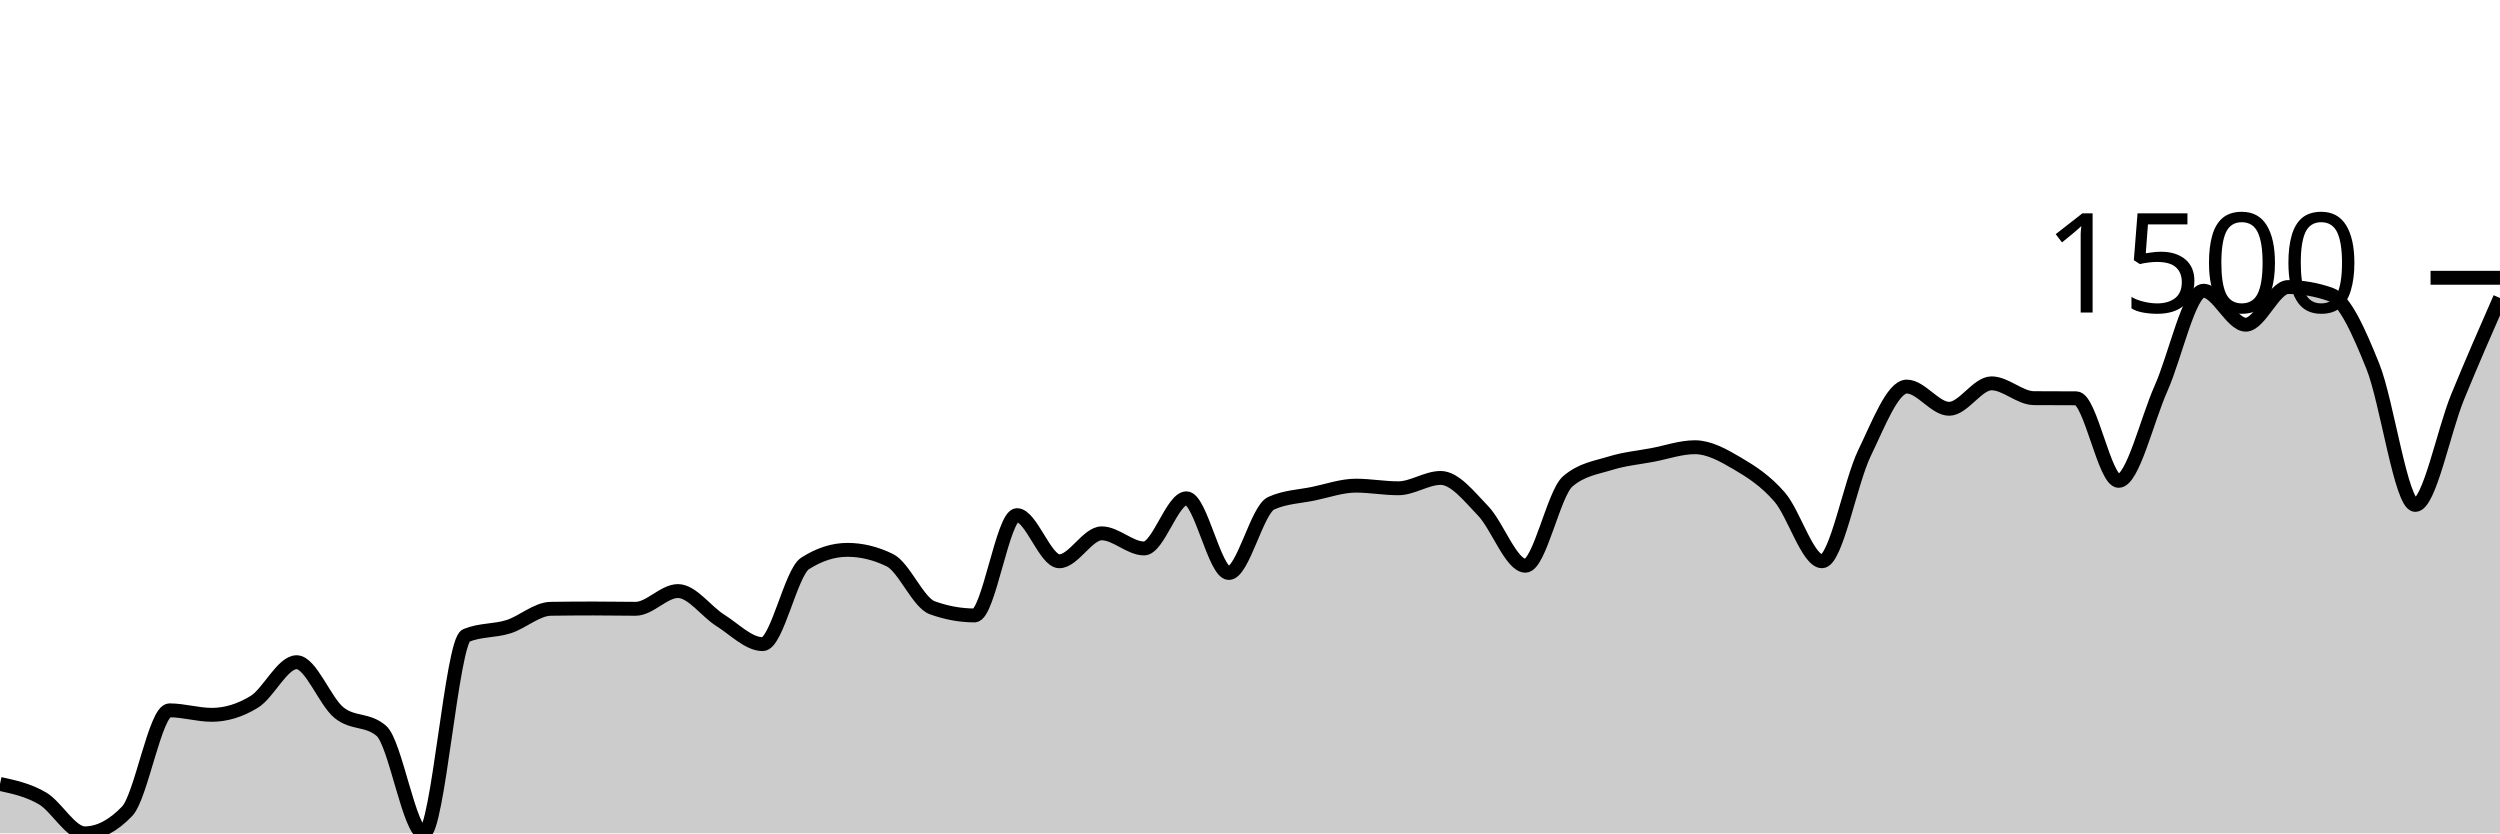
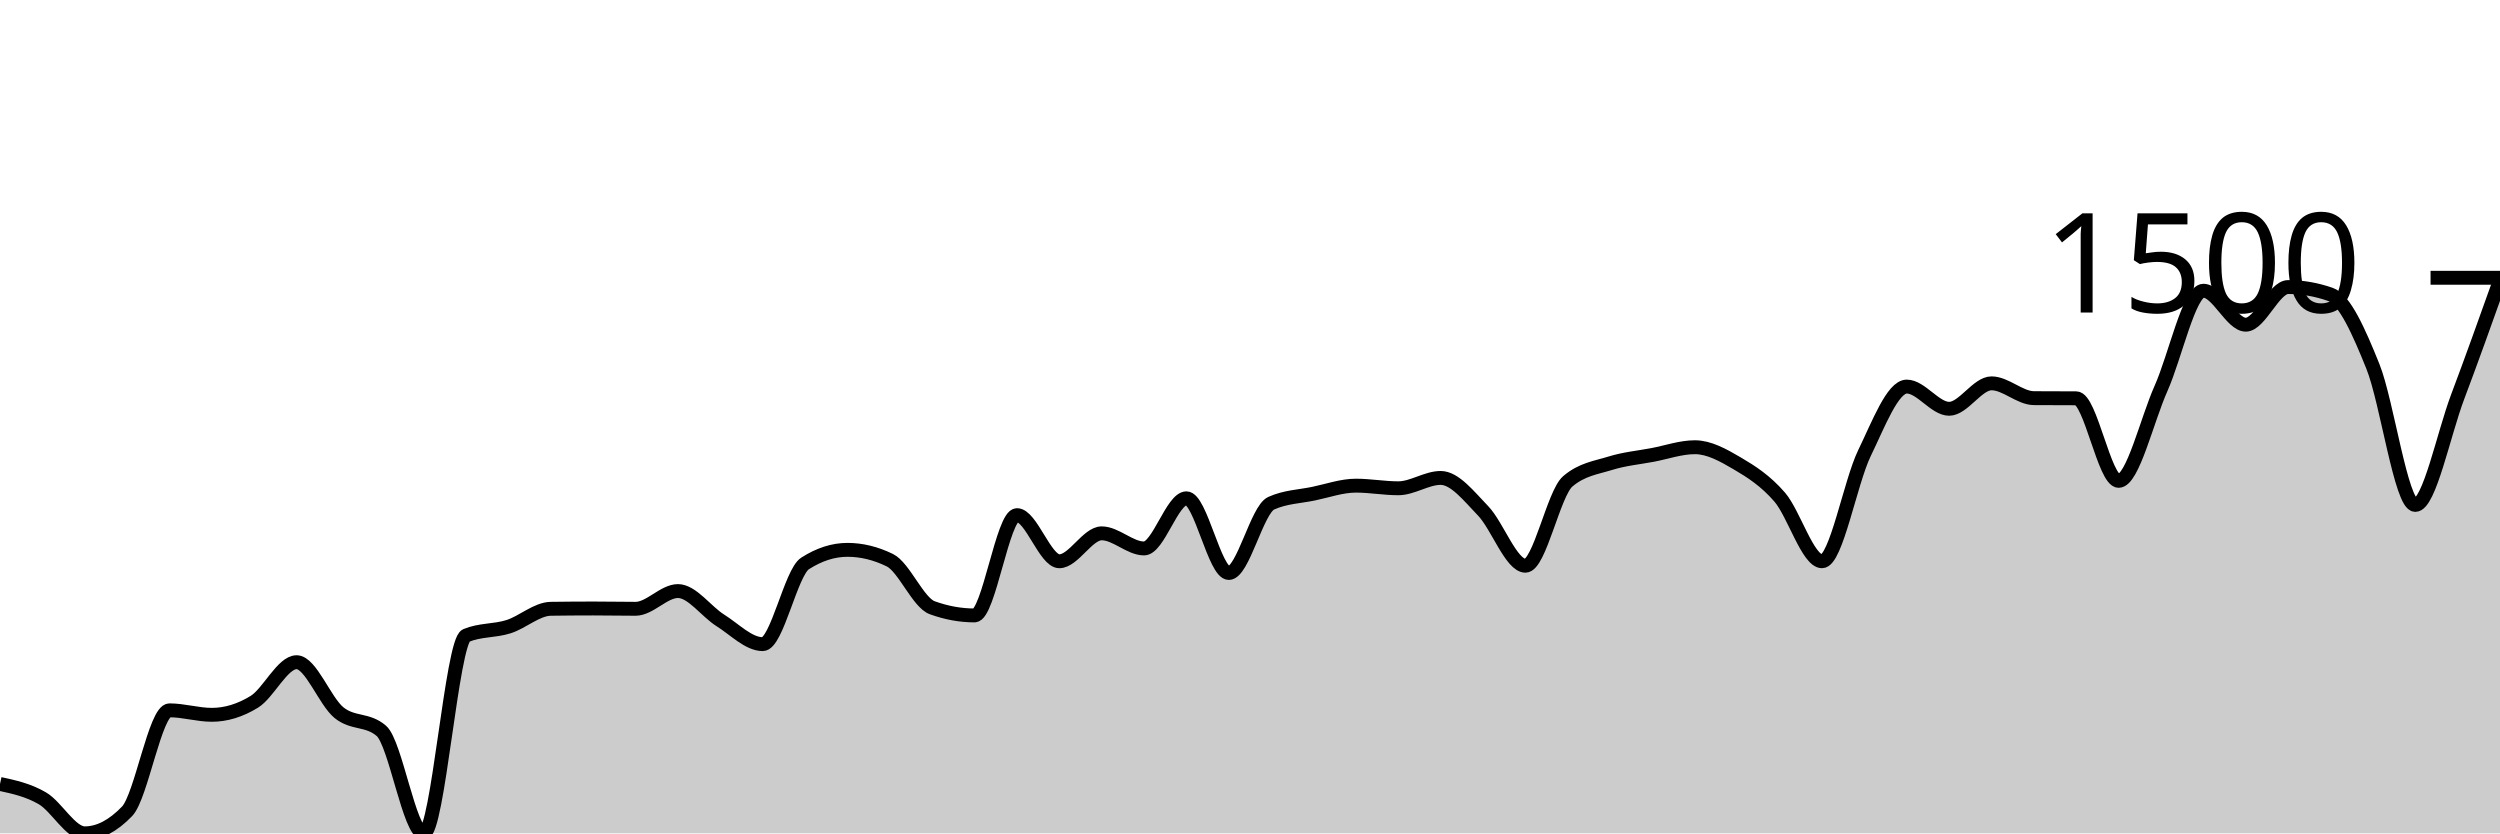
<svg xmlns="http://www.w3.org/2000/svg" viewBox="0 0 180 60">
  <g transform="translate(0,20)">
-     <path class="area" fill="rgba(0, 0, 0, 0.2)" d="M0,36.444C1.017,36.665,2.034,36.885,3.051,37.478C4.068,38.07,5.085,40,6.102,40C7.119,40,8.136,39.47,9.153,38.411C10.169,37.352,11.186,31.144,12.203,31.144C13.22,31.144,14.237,31.467,15.254,31.467C16.271,31.467,17.288,31.156,18.305,30.533C19.322,29.911,20.339,27.678,21.356,27.678C22.373,27.678,23.39,30.487,24.407,31.311C25.424,32.135,26.441,31.748,27.458,32.622C28.475,33.496,29.492,40,30.508,40C31.525,40,32.542,26.178,33.559,25.756C34.576,25.333,35.593,25.443,36.61,25.122C37.627,24.802,38.644,23.848,39.661,23.833C40.678,23.819,41.695,23.811,42.712,23.811C43.729,23.811,44.746,23.833,45.763,23.833C46.78,23.833,47.797,22.556,48.814,22.556C49.831,22.556,50.847,24.03,51.864,24.667C52.881,25.304,53.898,26.378,54.915,26.378C55.932,26.378,56.949,21.219,57.966,20.567C58.983,19.915,60,19.589,61.017,19.589C62.034,19.589,63.051,19.837,64.068,20.333C65.085,20.83,66.102,23.385,67.119,23.756C68.136,24.126,69.153,24.311,70.169,24.311C71.186,24.311,72.203,17.089,73.22,17.089C74.237,17.089,75.254,20.411,76.271,20.411C77.288,20.411,78.305,18.4,79.322,18.4C80.339,18.4,81.356,19.489,82.373,19.489C83.39,19.489,84.407,15.878,85.424,15.878C86.441,15.878,87.458,21.256,88.475,21.256C89.492,21.256,90.508,16.693,91.525,16.233C92.542,15.774,93.559,15.756,94.576,15.544C95.593,15.333,96.61,14.967,97.627,14.967C98.644,14.967,99.661,15.156,100.678,15.156C101.695,15.156,102.712,14.411,103.729,14.411C104.746,14.411,105.763,15.724,106.78,16.778C107.797,17.831,108.814,20.733,109.831,20.733C110.847,20.733,111.864,15.522,112.881,14.656C113.898,13.789,114.915,13.672,115.932,13.356C116.949,13.039,117.966,12.948,118.983,12.756C120,12.563,121.017,12.2,122.034,12.2C123.051,12.2,124.068,12.769,125.085,13.367C126.102,13.965,127.119,14.615,128.136,15.789C129.153,16.963,130.169,20.411,131.186,20.411C132.203,20.411,133.22,14.73,134.237,12.633C135.254,10.537,136.271,7.833,137.288,7.833C138.305,7.833,139.322,9.433,140.339,9.433C141.356,9.433,142.373,7.6,143.39,7.6C144.407,7.6,145.424,8.659,146.441,8.667C147.458,8.674,148.475,8.67,149.492,8.678C150.508,8.685,151.525,14.622,152.542,14.622C153.559,14.622,154.576,10.248,155.593,7.967C156.61,5.685,157.627,0.933,158.644,0.933C159.661,0.933,160.678,3.378,161.695,3.378C162.712,3.378,163.729,0.667,164.746,0.667C165.763,0.667,166.78,0.844,167.797,1.2C168.814,1.556,169.831,3.852,170.847,6.378C171.864,8.904,172.881,16.356,173.898,16.356C174.915,16.356,175.932,11.061,176.949,8.578C177.966,6.094,178.983,3.775,180,1.456L180,40C178.983,40,177.966,40,176.949,40C175.932,40,174.915,40,173.898,40C172.881,40,171.864,40,170.847,40C169.831,40,168.814,40,167.797,40C166.78,40,165.763,40,164.746,40C163.729,40,162.712,40,161.695,40C160.678,40,159.661,40,158.644,40C157.627,40,156.61,40,155.593,40C154.576,40,153.559,40,152.542,40C151.525,40,150.508,40,149.492,40C148.475,40,147.458,40,146.441,40C145.424,40,144.407,40,143.39,40C142.373,40,141.356,40,140.339,40C139.322,40,138.305,40,137.288,40C136.271,40,135.254,40,134.237,40C133.22,40,132.203,40,131.186,40C130.169,40,129.153,40,128.136,40C127.119,40,126.102,40,125.085,40C124.068,40,123.051,40,122.034,40C121.017,40,120,40,118.983,40C117.966,40,116.949,40,115.932,40C114.915,40,113.898,40,112.881,40C111.864,40,110.847,40,109.831,40C108.814,40,107.797,40,106.78,40C105.763,40,104.746,40,103.729,40C102.712,40,101.695,40,100.678,40C99.661,40,98.644,40,97.627,40C96.61,40,95.593,40,94.576,40C93.559,40,92.542,40,91.525,40C90.508,40,89.492,40,88.475,40C87.458,40,86.441,40,85.424,40C84.407,40,83.39,40,82.373,40C81.356,40,80.339,40,79.322,40C78.305,40,77.288,40,76.271,40C75.254,40,74.237,40,73.22,40C72.203,40,71.186,40,70.169,40C69.153,40,68.136,40,67.119,40C66.102,40,65.085,40,64.068,40C63.051,40,62.034,40,61.017,40C60,40,58.983,40,57.966,40C56.949,40,55.932,40,54.915,40C53.898,40,52.881,40,51.864,40C50.847,40,49.831,40,48.814,40C47.797,40,46.78,40,45.763,40C44.746,40,43.729,40,42.712,40C41.695,40,40.678,40,39.661,40C38.644,40,37.627,40,36.61,40C35.593,40,34.576,40,33.559,40C32.542,40,31.525,40,30.508,40C29.492,40,28.475,40,27.458,40C26.441,40,25.424,40,24.407,40C23.39,40,22.373,40,21.356,40C20.339,40,19.322,40,18.305,40C17.288,40,16.271,40,15.254,40C14.237,40,13.22,40,12.203,40C11.186,40,10.169,40,9.153,40C8.136,40,7.119,40,6.102,40C5.085,40,4.068,40,3.051,40C2.034,40,1.017,40,0,40Z" />
-     <path class="line" stroke="black" fill="none" d="M0,36.444C1.017,36.665,2.034,36.885,3.051,37.478C4.068,38.07,5.085,40,6.102,40C7.119,40,8.136,39.47,9.153,38.411C10.169,37.352,11.186,31.144,12.203,31.144C13.22,31.144,14.237,31.467,15.254,31.467C16.271,31.467,17.288,31.156,18.305,30.533C19.322,29.911,20.339,27.678,21.356,27.678C22.373,27.678,23.39,30.487,24.407,31.311C25.424,32.135,26.441,31.748,27.458,32.622C28.475,33.496,29.492,40,30.508,40C31.525,40,32.542,26.178,33.559,25.756C34.576,25.333,35.593,25.443,36.61,25.122C37.627,24.802,38.644,23.848,39.661,23.833C40.678,23.819,41.695,23.811,42.712,23.811C43.729,23.811,44.746,23.833,45.763,23.833C46.78,23.833,47.797,22.556,48.814,22.556C49.831,22.556,50.847,24.03,51.864,24.667C52.881,25.304,53.898,26.378,54.915,26.378C55.932,26.378,56.949,21.219,57.966,20.567C58.983,19.915,60,19.589,61.017,19.589C62.034,19.589,63.051,19.837,64.068,20.333C65.085,20.83,66.102,23.385,67.119,23.756C68.136,24.126,69.153,24.311,70.169,24.311C71.186,24.311,72.203,17.089,73.22,17.089C74.237,17.089,75.254,20.411,76.271,20.411C77.288,20.411,78.305,18.4,79.322,18.4C80.339,18.4,81.356,19.489,82.373,19.489C83.39,19.489,84.407,15.878,85.424,15.878C86.441,15.878,87.458,21.256,88.475,21.256C89.492,21.256,90.508,16.693,91.525,16.233C92.542,15.774,93.559,15.756,94.576,15.544C95.593,15.333,96.61,14.967,97.627,14.967C98.644,14.967,99.661,15.156,100.678,15.156C101.695,15.156,102.712,14.411,103.729,14.411C104.746,14.411,105.763,15.724,106.78,16.778C107.797,17.831,108.814,20.733,109.831,20.733C110.847,20.733,111.864,15.522,112.881,14.656C113.898,13.789,114.915,13.672,115.932,13.356C116.949,13.039,117.966,12.948,118.983,12.756C120,12.563,121.017,12.2,122.034,12.2C123.051,12.2,124.068,12.769,125.085,13.367C126.102,13.965,127.119,14.615,128.136,15.789C129.153,16.963,130.169,20.411,131.186,20.411C132.203,20.411,133.22,14.73,134.237,12.633C135.254,10.537,136.271,7.833,137.288,7.833C138.305,7.833,139.322,9.433,140.339,9.433C141.356,9.433,142.373,7.6,143.39,7.6C144.407,7.6,145.424,8.659,146.441,8.667C147.458,8.674,148.475,8.67,149.492,8.678C150.508,8.685,151.525,14.622,152.542,14.622C153.559,14.622,154.576,10.248,155.593,7.967C156.61,5.685,157.627,0.933,158.644,0.933C159.661,0.933,160.678,3.378,161.695,3.378C162.712,3.378,163.729,0.667,164.746,0.667C165.763,0.667,166.78,0.844,167.797,1.2C168.814,1.556,169.831,3.852,170.847,6.378C171.864,8.904,172.881,16.356,173.898,16.356C174.915,16.356,175.932,11.061,176.949,8.578C177.966,6.094,178.983,3.775,180,1.456" />
+     <path class="area" fill="rgba(0, 0, 0, 0.2)" d="M0,36.444C1.017,36.665,2.034,36.885,3.051,37.478C4.068,38.07,5.085,40,6.102,40C7.119,40,8.136,39.47,9.153,38.411C10.169,37.352,11.186,31.144,12.203,31.144C13.22,31.144,14.237,31.467,15.254,31.467C16.271,31.467,17.288,31.156,18.305,30.533C19.322,29.911,20.339,27.678,21.356,27.678C22.373,27.678,23.39,30.487,24.407,31.311C25.424,32.135,26.441,31.748,27.458,32.622C28.475,33.496,29.492,40,30.508,40C31.525,40,32.542,26.178,33.559,25.756C34.576,25.333,35.593,25.443,36.61,25.122C37.627,24.802,38.644,23.848,39.661,23.833C40.678,23.819,41.695,23.811,42.712,23.811C43.729,23.811,44.746,23.833,45.763,23.833C46.78,23.833,47.797,22.556,48.814,22.556C49.831,22.556,50.847,24.03,51.864,24.667C52.881,25.304,53.898,26.378,54.915,26.378C55.932,26.378,56.949,21.219,57.966,20.567C58.983,19.915,60,19.589,61.017,19.589C62.034,19.589,63.051,19.837,64.068,20.333C65.085,20.83,66.102,23.385,67.119,23.756C68.136,24.126,69.153,24.311,70.169,24.311C71.186,24.311,72.203,17.089,73.22,17.089C74.237,17.089,75.254,20.411,76.271,20.411C77.288,20.411,78.305,18.4,79.322,18.4C80.339,18.4,81.356,19.489,82.373,19.489C83.39,19.489,84.407,15.878,85.424,15.878C86.441,15.878,87.458,21.256,88.475,21.256C89.492,21.256,90.508,16.693,91.525,16.233C92.542,15.774,93.559,15.756,94.576,15.544C95.593,15.333,96.61,14.967,97.627,14.967C98.644,14.967,99.661,15.156,100.678,15.156C101.695,15.156,102.712,14.411,103.729,14.411C104.746,14.411,105.763,15.724,106.78,16.778C107.797,17.831,108.814,20.733,109.831,20.733C110.847,20.733,111.864,15.522,112.881,14.656C113.898,13.789,114.915,13.672,115.932,13.356C116.949,13.039,117.966,12.948,118.983,12.756C120,12.563,121.017,12.2,122.034,12.2C123.051,12.2,124.068,12.769,125.085,13.367C126.102,13.965,127.119,14.615,128.136,15.789C129.153,16.963,130.169,20.411,131.186,20.411C132.203,20.411,133.22,14.73,134.237,12.633C135.254,10.537,136.271,7.833,137.288,7.833C138.305,7.833,139.322,9.433,140.339,9.433C141.356,9.433,142.373,7.6,143.39,7.6C144.407,7.6,145.424,8.659,146.441,8.667C147.458,8.674,148.475,8.67,149.492,8.678C150.508,8.685,151.525,14.622,152.542,14.622C153.559,14.622,154.576,10.248,155.593,7.967C156.61,5.685,157.627,0.933,158.644,0.933C159.661,0.933,160.678,3.378,161.695,3.378C162.712,3.378,163.729,0.667,164.746,0.667C165.763,0.667,166.78,0.844,167.797,1.2C168.814,1.556,169.831,3.852,170.847,6.378C171.864,8.904,172.881,16.356,173.898,16.356C174.915,16.356,175.932,11.274,176.949,8.578C177.966,5.881,178.983,3.03,180,0.178L180,40C178.983,40,177.966,40,176.949,40C175.932,40,174.915,40,173.898,40C172.881,40,171.864,40,170.847,40C169.831,40,168.814,40,167.797,40C166.78,40,165.763,40,164.746,40C163.729,40,162.712,40,161.695,40C160.678,40,159.661,40,158.644,40C157.627,40,156.61,40,155.593,40C154.576,40,153.559,40,152.542,40C151.525,40,150.508,40,149.492,40C148.475,40,147.458,40,146.441,40C145.424,40,144.407,40,143.39,40C142.373,40,141.356,40,140.339,40C139.322,40,138.305,40,137.288,40C136.271,40,135.254,40,134.237,40C133.22,40,132.203,40,131.186,40C130.169,40,129.153,40,128.136,40C127.119,40,126.102,40,125.085,40C124.068,40,123.051,40,122.034,40C121.017,40,120,40,118.983,40C117.966,40,116.949,40,115.932,40C114.915,40,113.898,40,112.881,40C111.864,40,110.847,40,109.831,40C108.814,40,107.797,40,106.78,40C105.763,40,104.746,40,103.729,40C102.712,40,101.695,40,100.678,40C99.661,40,98.644,40,97.627,40C96.61,40,95.593,40,94.576,40C93.559,40,92.542,40,91.525,40C90.508,40,89.492,40,88.475,40C87.458,40,86.441,40,85.424,40C84.407,40,83.39,40,82.373,40C81.356,40,80.339,40,79.322,40C78.305,40,77.288,40,76.271,40C75.254,40,74.237,40,73.22,40C72.203,40,71.186,40,70.169,40C69.153,40,68.136,40,67.119,40C66.102,40,65.085,40,64.068,40C63.051,40,62.034,40,61.017,40C60,40,58.983,40,57.966,40C56.949,40,55.932,40,54.915,40C53.898,40,52.881,40,51.864,40C50.847,40,49.831,40,48.814,40C47.797,40,46.78,40,45.763,40C44.746,40,43.729,40,42.712,40C41.695,40,40.678,40,39.661,40C38.644,40,37.627,40,36.61,40C35.593,40,34.576,40,33.559,40C32.542,40,31.525,40,30.508,40C29.492,40,28.475,40,27.458,40C26.441,40,25.424,40,24.407,40C23.39,40,22.373,40,21.356,40C20.339,40,19.322,40,18.305,40C17.288,40,16.271,40,15.254,40C14.237,40,13.22,40,12.203,40C11.186,40,10.169,40,9.153,40C8.136,40,7.119,40,6.102,40C5.085,40,4.068,40,3.051,40C2.034,40,1.017,40,0,40Z" />
+     <path class="line" stroke="black" fill="none" d="M0,36.444C1.017,36.665,2.034,36.885,3.051,37.478C4.068,38.07,5.085,40,6.102,40C7.119,40,8.136,39.47,9.153,38.411C10.169,37.352,11.186,31.144,12.203,31.144C13.22,31.144,14.237,31.467,15.254,31.467C16.271,31.467,17.288,31.156,18.305,30.533C19.322,29.911,20.339,27.678,21.356,27.678C22.373,27.678,23.39,30.487,24.407,31.311C25.424,32.135,26.441,31.748,27.458,32.622C28.475,33.496,29.492,40,30.508,40C31.525,40,32.542,26.178,33.559,25.756C34.576,25.333,35.593,25.443,36.61,25.122C37.627,24.802,38.644,23.848,39.661,23.833C40.678,23.819,41.695,23.811,42.712,23.811C43.729,23.811,44.746,23.833,45.763,23.833C46.78,23.833,47.797,22.556,48.814,22.556C49.831,22.556,50.847,24.03,51.864,24.667C52.881,25.304,53.898,26.378,54.915,26.378C55.932,26.378,56.949,21.219,57.966,20.567C58.983,19.915,60,19.589,61.017,19.589C62.034,19.589,63.051,19.837,64.068,20.333C65.085,20.83,66.102,23.385,67.119,23.756C68.136,24.126,69.153,24.311,70.169,24.311C71.186,24.311,72.203,17.089,73.22,17.089C74.237,17.089,75.254,20.411,76.271,20.411C77.288,20.411,78.305,18.4,79.322,18.4C80.339,18.4,81.356,19.489,82.373,19.489C83.39,19.489,84.407,15.878,85.424,15.878C86.441,15.878,87.458,21.256,88.475,21.256C89.492,21.256,90.508,16.693,91.525,16.233C92.542,15.774,93.559,15.756,94.576,15.544C95.593,15.333,96.61,14.967,97.627,14.967C98.644,14.967,99.661,15.156,100.678,15.156C101.695,15.156,102.712,14.411,103.729,14.411C104.746,14.411,105.763,15.724,106.78,16.778C107.797,17.831,108.814,20.733,109.831,20.733C110.847,20.733,111.864,15.522,112.881,14.656C113.898,13.789,114.915,13.672,115.932,13.356C116.949,13.039,117.966,12.948,118.983,12.756C120,12.563,121.017,12.2,122.034,12.2C123.051,12.2,124.068,12.769,125.085,13.367C126.102,13.965,127.119,14.615,128.136,15.789C129.153,16.963,130.169,20.411,131.186,20.411C132.203,20.411,133.22,14.73,134.237,12.633C135.254,10.537,136.271,7.833,137.288,7.833C138.305,7.833,139.322,9.433,140.339,9.433C141.356,9.433,142.373,7.6,143.39,7.6C144.407,7.6,145.424,8.659,146.441,8.667C147.458,8.674,148.475,8.67,149.492,8.678C150.508,8.685,151.525,14.622,152.542,14.622C153.559,14.622,154.576,10.248,155.593,7.967C156.61,5.685,157.627,0.933,158.644,0.933C159.661,0.933,160.678,3.378,161.695,3.378C162.712,3.378,163.729,0.667,164.746,0.667C165.763,0.667,166.78,0.844,167.797,1.2C168.814,1.556,169.831,3.852,170.847,6.378C171.864,8.904,172.881,16.356,173.898,16.356C174.915,16.356,175.932,11.274,176.949,8.578C177.966,5.881,178.983,3.03,180,0.178" />
    <path class="axis-ceiling" stroke-width="1" stroke="black" fill="none" d="M175,0L180,0" />
    <text class="axis-ceiling-label" font-family="sans-serif" text-anchor="end" font-size="10px" x="170" y="2.5">1500</text>
  </g>
</svg>
